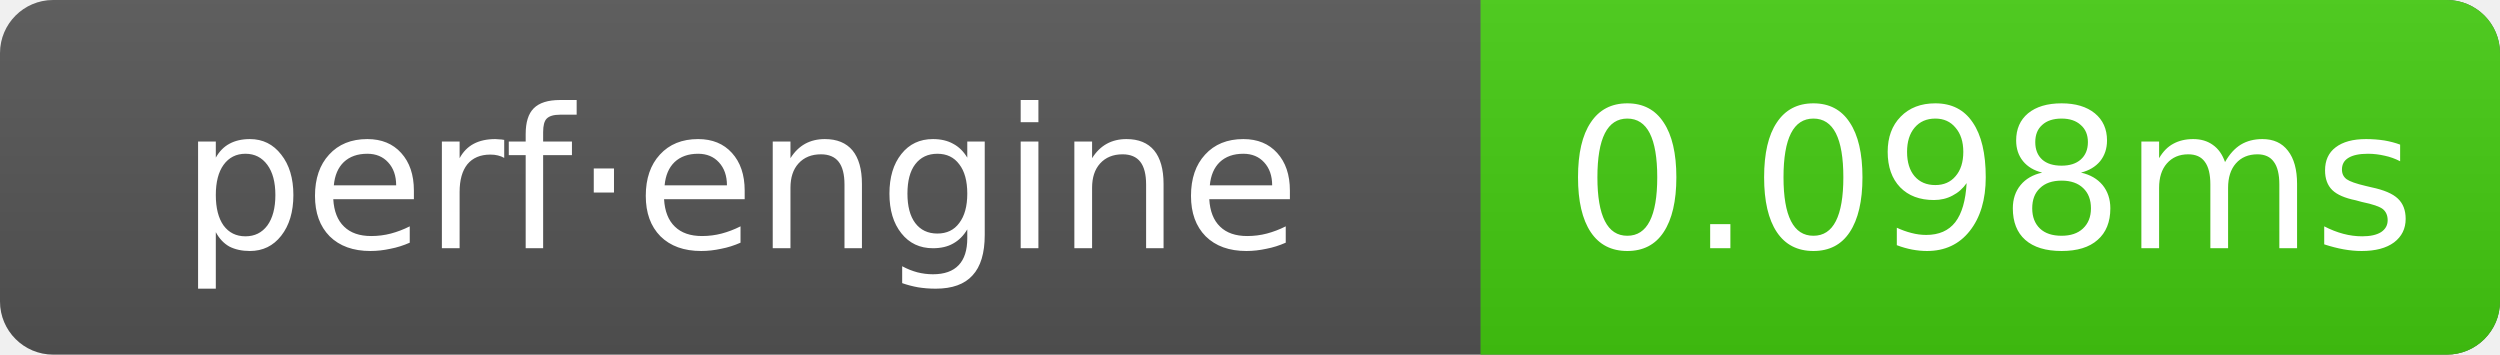
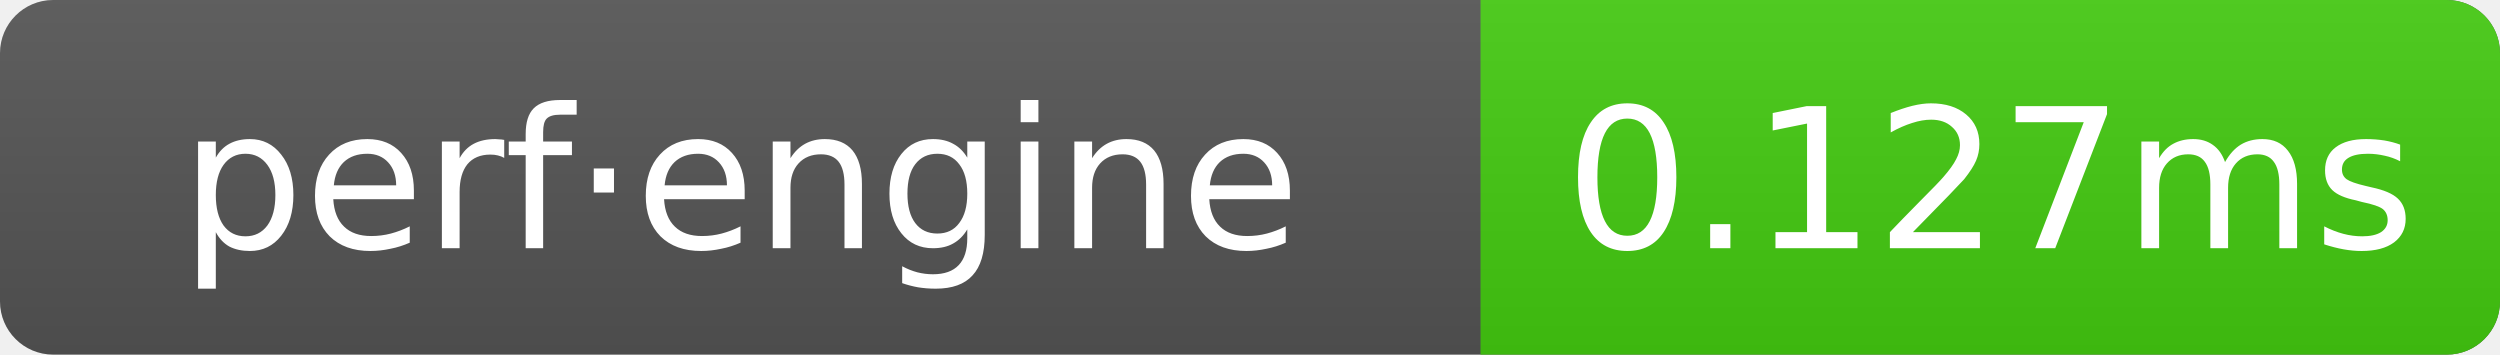
- <svg xmlns="http://www.w3.org/2000/svg" width="141" height="20" role="img" aria-label="perf·engine: 0.098ms">
+ <svg xmlns="http://www.w3.org/2000/svg" width="141" height="20" role="img" aria-label="perf·engine: 0.127ms">
  <linearGradient id="g" x2="0" y2="100%">
    <stop offset="0" stop-color="#bbb" stop-opacity=".1" />
    <stop offset="1" stop-opacity=".1" />
  </linearGradient>
  <clipPath id="r">
    <rect width="141" height="20" rx="3" fill="#fff" />
  </clipPath>
  <g clip-path="url(#r)">
    <rect width="141" height="20" fill="#555" />
    <rect x="83.5" width="57.5" height="20" fill="#4c1" />
    <rect width="141" height="20" fill="url(#g)" />
  </g>
  <g text-anchor="middle" font-family="Verdana,Geneva,DejaVu Sans,sans-serif" font-size="11" fill="#fff">
    <text x="41.75" y="14">perf·engine</text>
-     <text x="112.25" y="14">0.098ms</text>
+     <text x="112.25" y="14">0.127ms</text>
  </g>
</svg>
